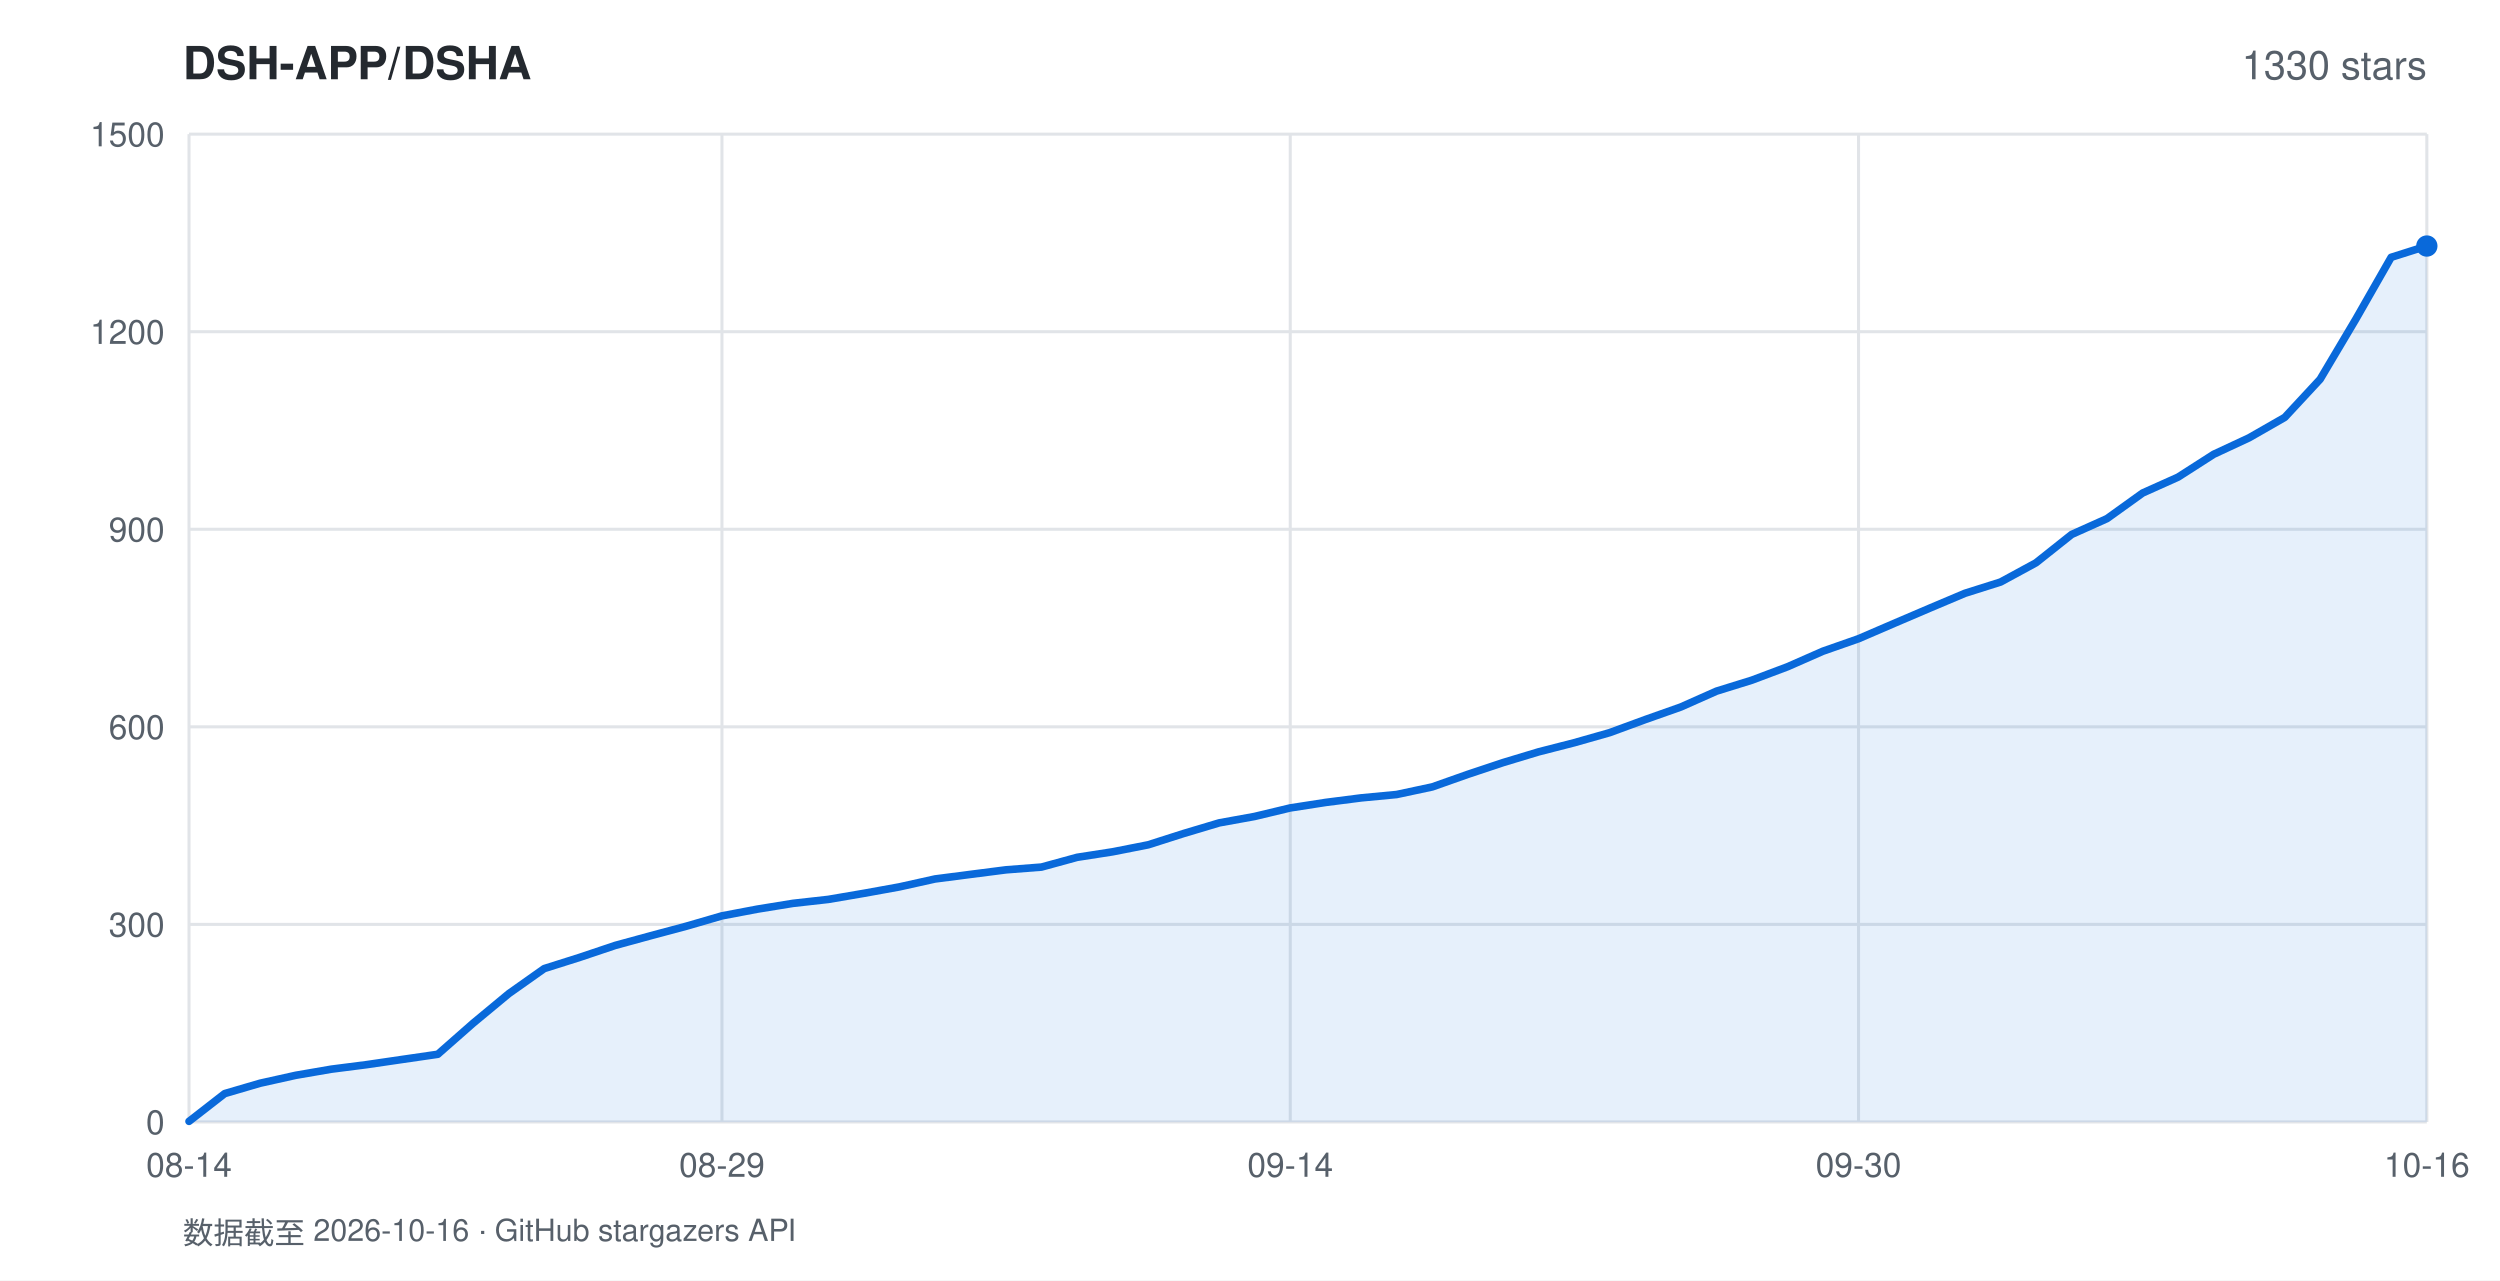
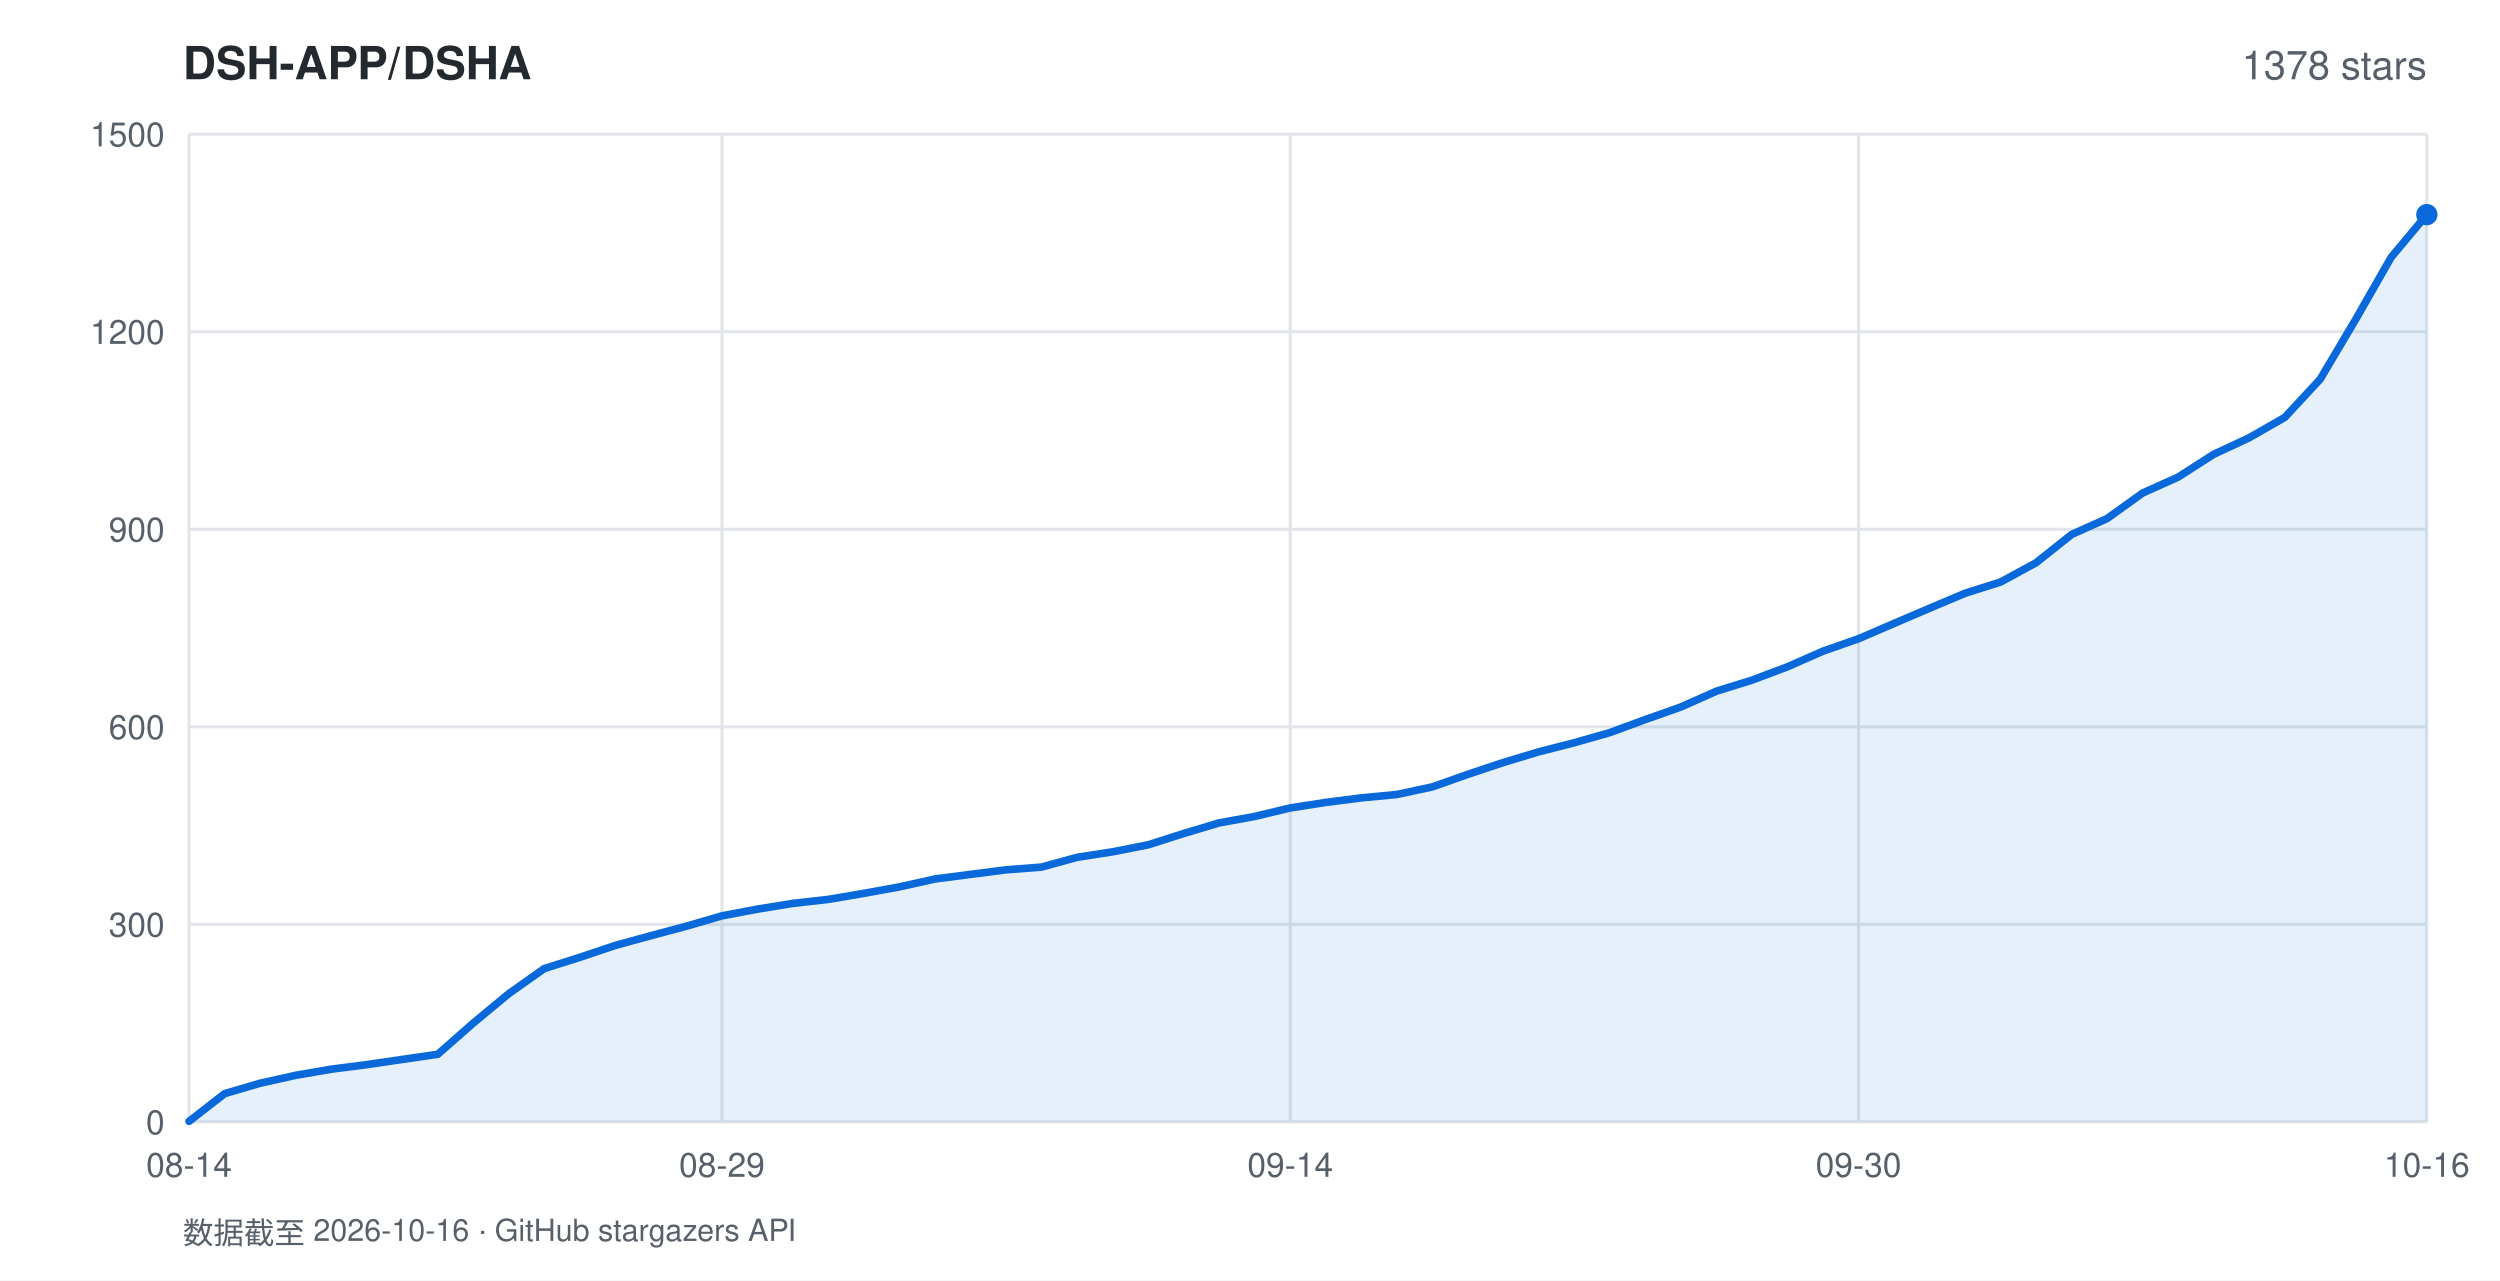
<svg xmlns="http://www.w3.org/2000/svg" width="820" height="420" viewBox="0 0 820 420" font-family="-apple-system,BlinkMacSystemFont,'Segoe UI',Helvetica,Arial,sans-serif">
  <rect width="820" height="420" fill="#ffffff" />
  <text x="60" y="26" fill="#24292f" font-size="15" font-weight="600">DSH-APP/DSHA</text>
-   <text x="796" y="26" fill="#57606a" font-size="13" text-anchor="end">1330 stars</text>
+   <text x="796" y="26" fill="#57606a" font-size="13" text-anchor="end">1378 stars</text>
  <line x1="62" y1="368.0" x2="796" y2="368.0" stroke="#e1e4e8" stroke-width="1" />
  <text x="54" y="372.0" fill="#57606a" font-size="11" text-anchor="end">0</text>
  <line x1="62" y1="303.2" x2="796" y2="303.2" stroke="#e1e4e8" stroke-width="1" />
  <text x="54" y="307.2" fill="#57606a" font-size="11" text-anchor="end">300</text>
  <line x1="62" y1="238.4" x2="796" y2="238.4" stroke="#e1e4e8" stroke-width="1" />
  <text x="54" y="242.4" fill="#57606a" font-size="11" text-anchor="end">600</text>
  <line x1="62" y1="173.6" x2="796" y2="173.6" stroke="#e1e4e8" stroke-width="1" />
  <text x="54" y="177.6" fill="#57606a" font-size="11" text-anchor="end">900</text>
  <line x1="62" y1="108.8" x2="796" y2="108.8" stroke="#e1e4e8" stroke-width="1" />
  <text x="54" y="112.8" fill="#57606a" font-size="11" text-anchor="end">1200</text>
  <line x1="62" y1="44.0" x2="796" y2="44.0" stroke="#e1e4e8" stroke-width="1" />
  <text x="54" y="48.0" fill="#57606a" font-size="11" text-anchor="end">1500</text>
  <line x1="62.0" y1="44" x2="62.0" y2="368" stroke="#e1e4e8" stroke-width="1" />
  <text x="62.0" y="386" fill="#57606a" font-size="11" text-anchor="middle">08-14</text>
  <line x1="236.8" y1="44" x2="236.8" y2="368" stroke="#e1e4e8" stroke-width="1" />
  <text x="236.8" y="386" fill="#57606a" font-size="11" text-anchor="middle">08-29</text>
  <line x1="423.2" y1="44" x2="423.2" y2="368" stroke="#e1e4e8" stroke-width="1" />
  <text x="423.2" y="386" fill="#57606a" font-size="11" text-anchor="middle">09-14</text>
  <line x1="609.6" y1="44" x2="609.6" y2="368" stroke="#e1e4e8" stroke-width="1" />
  <text x="609.6" y="386" fill="#57606a" font-size="11" text-anchor="middle">09-30</text>
  <line x1="796.0" y1="44" x2="796.0" y2="368" stroke="#e1e4e8" stroke-width="1" />
  <text x="796.0" y="386" fill="#57606a" font-size="11" text-anchor="middle">10-16</text>
-   <polygon points="62.0,368.0 62.0,367.8 73.7,358.7 85.3,355.3 97.0,352.7 108.6,350.7 120.3,349.2 131.9,347.5 143.6,345.8 155.2,335.6 166.9,325.9 178.5,317.7 190.2,314.0 201.8,310.1 213.5,306.9 225.1,303.8 236.8,300.4 248.4,298.2 260.1,296.3 271.7,295.0 283.4,293.0 295.0,290.9 306.7,288.3 318.3,286.8 330.0,285.3 341.6,284.4 353.3,281.2 364.9,279.4 376.6,277.1 388.2,273.4 399.9,269.9 411.5,267.8 423.2,265.0 434.8,263.2 446.5,261.7 458.1,260.6 469.8,258.1 481.4,254.0 493.1,250.1 504.7,246.6 516.4,243.6 528.0,240.3 539.7,236.0 551.3,231.9 563.0,226.7 574.6,223.1 586.3,218.7 597.9,213.6 609.6,209.5 621.2,204.5 632.9,199.5 644.5,194.6 656.2,190.9 667.8,184.6 679.5,175.3 691.1,170.1 702.8,161.7 714.4,156.5 726.1,149.0 737.7,143.6 749.4,136.9 761.0,124.4 772.7,104.7 784.3,84.4 796.0,80.7 796.0,368.0" fill="rgba(9,105,218,0.10)" />
-   <polyline points="62.0,367.8 73.7,358.7 85.3,355.3 97.0,352.7 108.6,350.7 120.3,349.2 131.9,347.5 143.6,345.8 155.2,335.6 166.9,325.9 178.5,317.7 190.2,314.0 201.8,310.1 213.5,306.9 225.1,303.8 236.8,300.4 248.4,298.2 260.1,296.3 271.7,295.0 283.4,293.0 295.0,290.9 306.7,288.3 318.3,286.8 330.0,285.3 341.6,284.4 353.3,281.2 364.9,279.4 376.6,277.1 388.2,273.4 399.9,269.9 411.5,267.8 423.2,265.0 434.8,263.2 446.5,261.7 458.1,260.6 469.8,258.1 481.4,254.0 493.1,250.1 504.7,246.6 516.4,243.6 528.0,240.3 539.7,236.0 551.3,231.9 563.0,226.7 574.6,223.1 586.3,218.7 597.9,213.6 609.6,209.5 621.2,204.5 632.9,199.5 644.5,194.6 656.2,190.9 667.8,184.6 679.5,175.3 691.1,170.1 702.8,161.7 714.4,156.5 726.1,149.0 737.7,143.6 749.4,136.9 761.0,124.4 772.7,104.7 784.3,84.4 796.0,80.7" fill="none" stroke="#0969da" stroke-width="2.5" stroke-linejoin="round" stroke-linecap="round" />
-   <circle cx="796.0" cy="80.7" r="3.5" fill="#0969da" />
+   <polygon points="62.0,368.0 62.0,367.8 73.7,358.7 85.3,355.3 97.0,352.7 108.6,350.7 120.3,349.2 131.9,347.5 143.6,345.8 155.2,335.6 166.9,325.9 178.5,317.7 190.2,314.0 201.8,310.1 213.5,306.9 225.1,303.8 236.8,300.4 248.4,298.2 260.1,296.3 271.7,295.0 283.4,293.0 295.0,290.9 306.7,288.3 318.3,286.8 330.0,285.3 341.6,284.4 353.3,281.2 364.9,279.4 376.6,277.1 388.2,273.4 399.9,269.9 411.5,267.8 423.2,265.0 434.8,263.2 446.5,261.7 458.1,260.6 469.8,258.1 481.4,254.0 493.1,250.1 504.7,246.6 516.4,243.6 528.0,240.3 539.7,236.0 551.3,231.9 563.0,226.7 574.6,223.1 586.3,218.7 597.9,213.6 609.6,209.5 621.2,204.5 632.9,199.5 644.5,194.6 656.2,190.9 667.8,184.6 679.5,175.3 691.1,170.1 702.8,161.7 714.4,156.5 726.1,149.0 737.7,143.6 749.4,136.9 761.0,124.4 772.7,104.7 784.3,84.4 796.0,70.4 796.0,368.0" fill="rgba(9,105,218,0.10)" />
+   <polyline points="62.0,367.8 73.7,358.7 85.3,355.3 97.0,352.7 108.6,350.7 120.3,349.2 131.9,347.5 143.6,345.8 155.2,335.6 166.9,325.9 178.5,317.7 190.2,314.0 201.8,310.1 213.5,306.9 225.1,303.8 236.8,300.4 248.4,298.2 260.1,296.3 271.7,295.0 283.4,293.0 295.0,290.9 306.7,288.3 318.3,286.8 330.0,285.3 341.6,284.4 353.3,281.2 364.9,279.4 376.6,277.1 388.2,273.4 399.9,269.9 411.5,267.8 423.2,265.0 434.8,263.2 446.5,261.7 458.1,260.6 469.8,258.1 481.4,254.0 493.1,250.1 504.7,246.6 516.4,243.6 528.0,240.3 539.7,236.0 551.3,231.9 563.0,226.7 574.6,223.1 586.3,218.7 597.9,213.6 609.6,209.5 621.2,204.5 632.9,199.5 644.5,194.6 656.2,190.9 667.8,184.6 679.5,175.3 691.1,170.1 702.8,161.7 714.4,156.5 726.1,149.0 737.7,143.6 749.4,136.9 761.0,124.4 772.7,104.7 784.3,84.4 796.0,70.4" fill="none" stroke="#0969da" stroke-width="2.5" stroke-linejoin="round" stroke-linecap="round" />
+   <circle cx="796.0" cy="70.4" r="3.5" fill="#0969da" />
  <text x="60" y="408" fill="#57606a" font-size="10">数据截至 2026-10-16 · GitHub stargazers API</text>
</svg>
